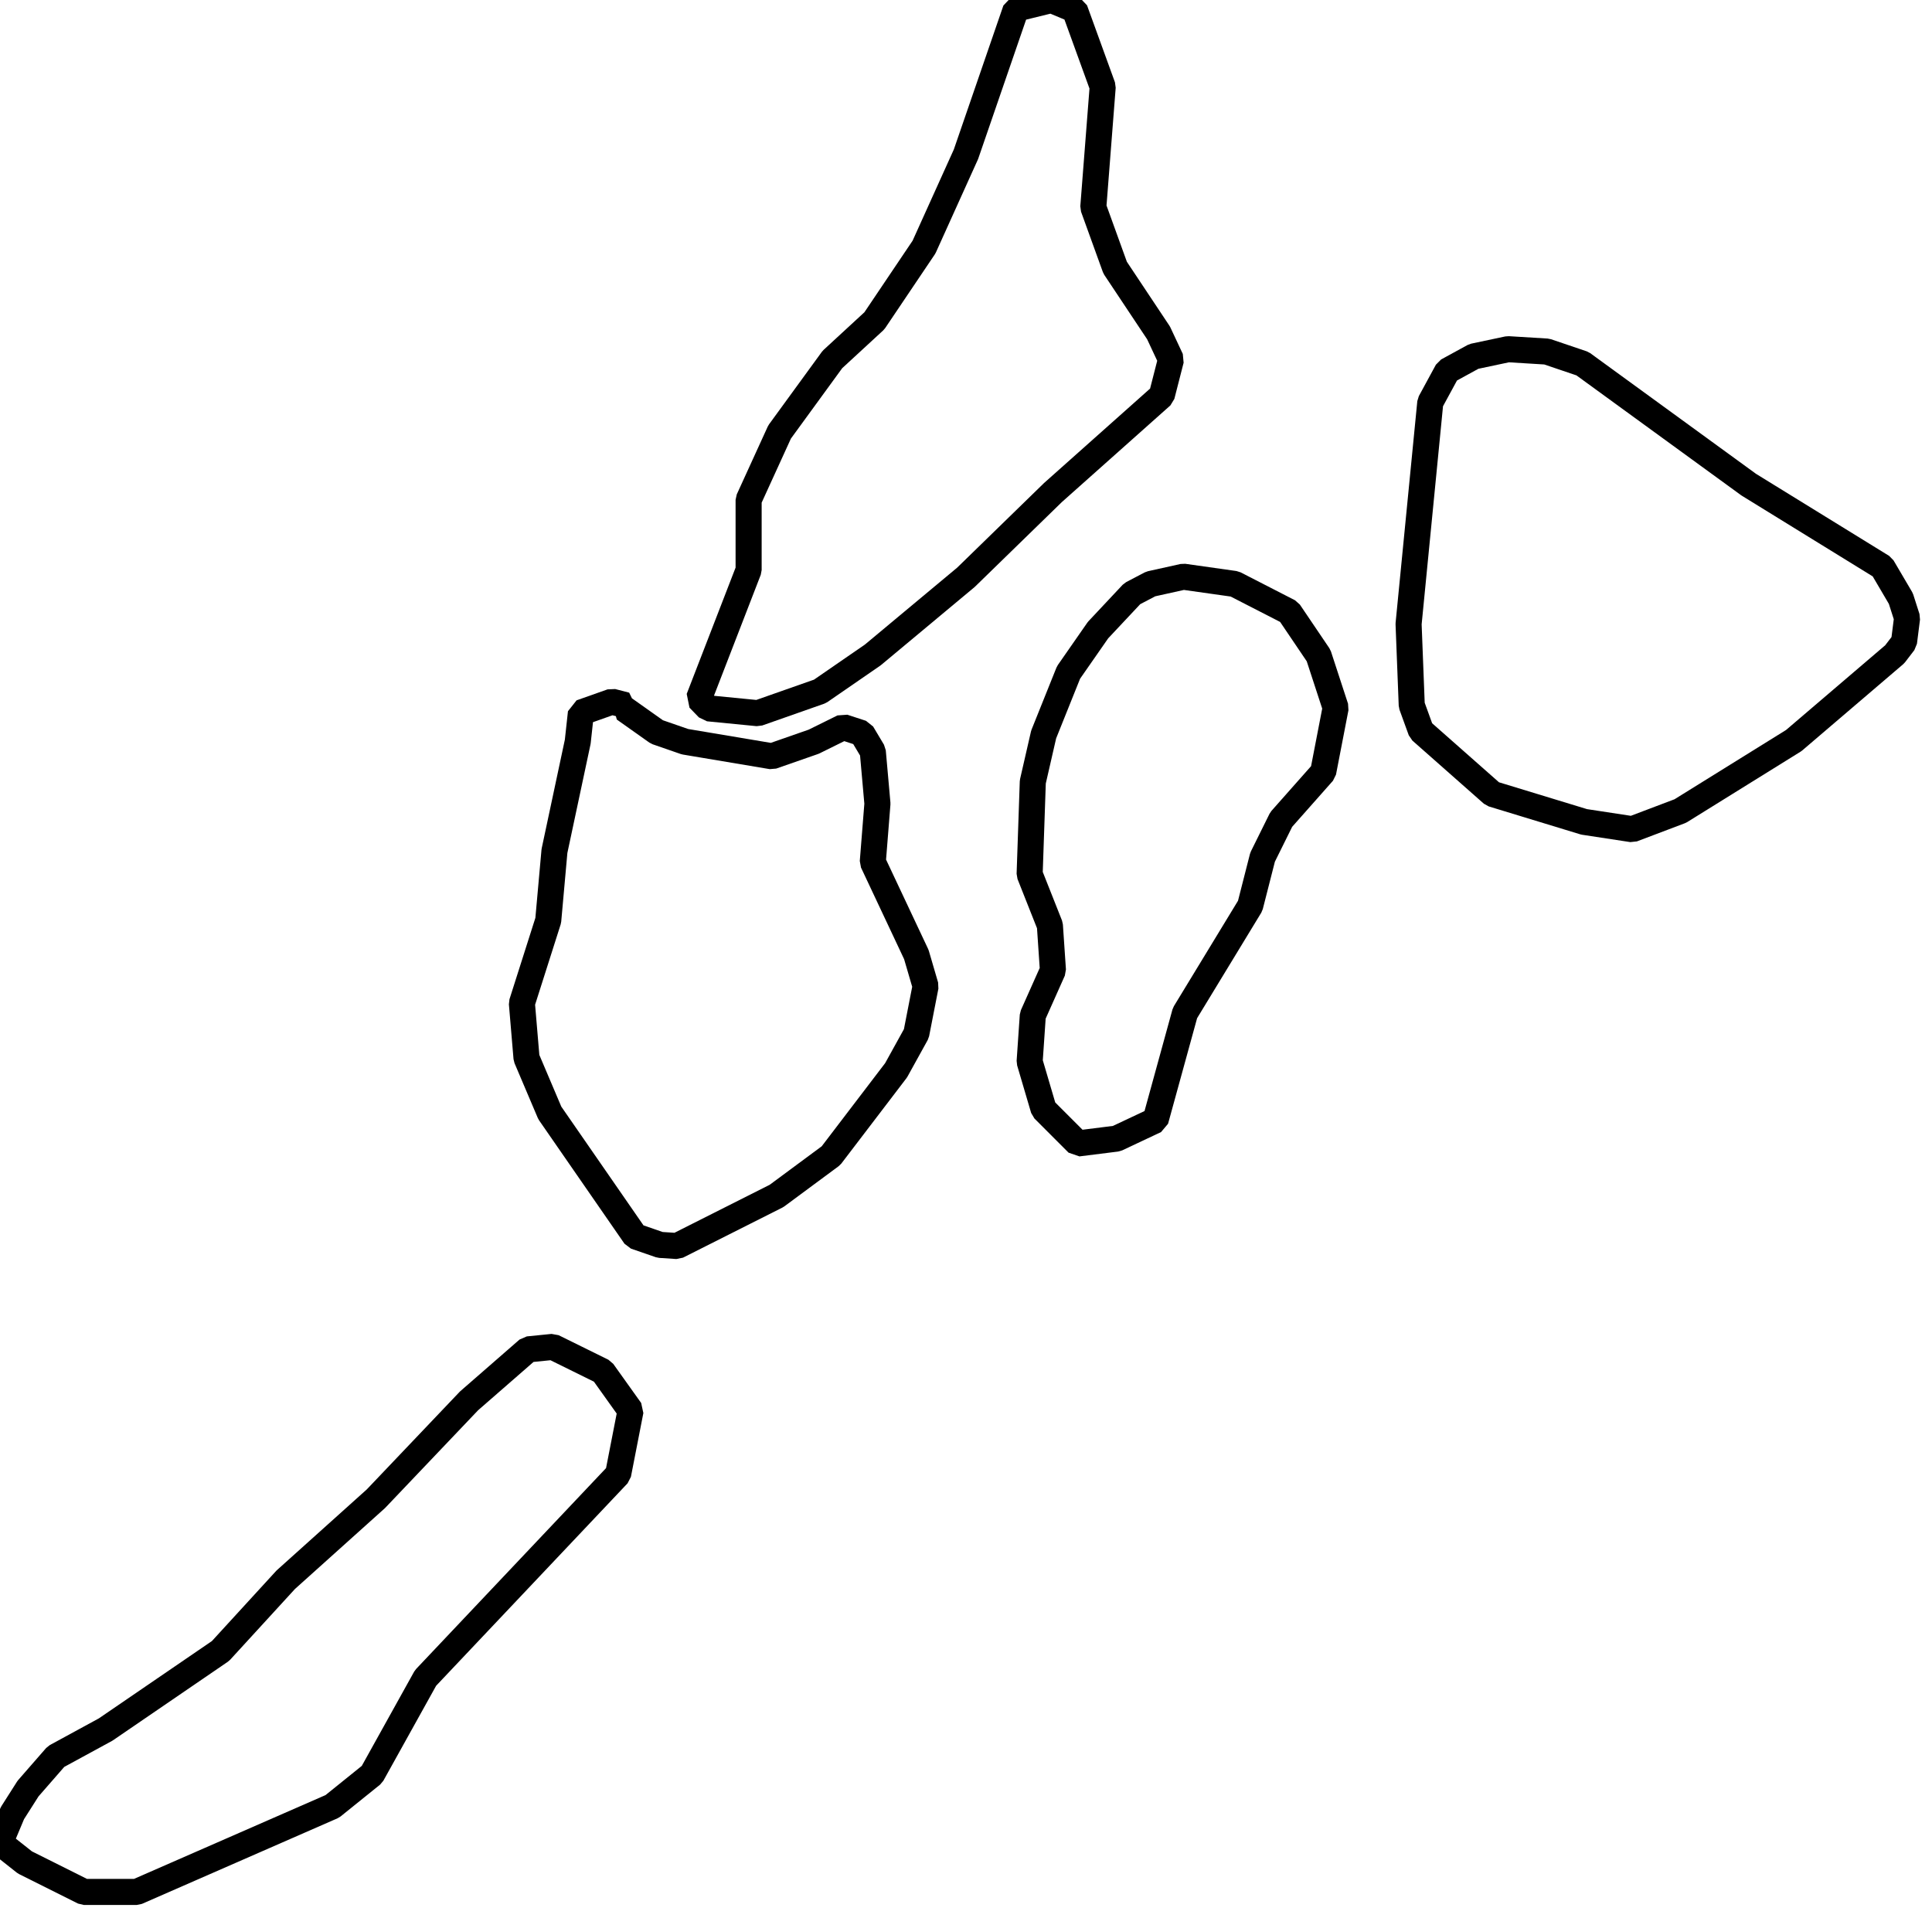
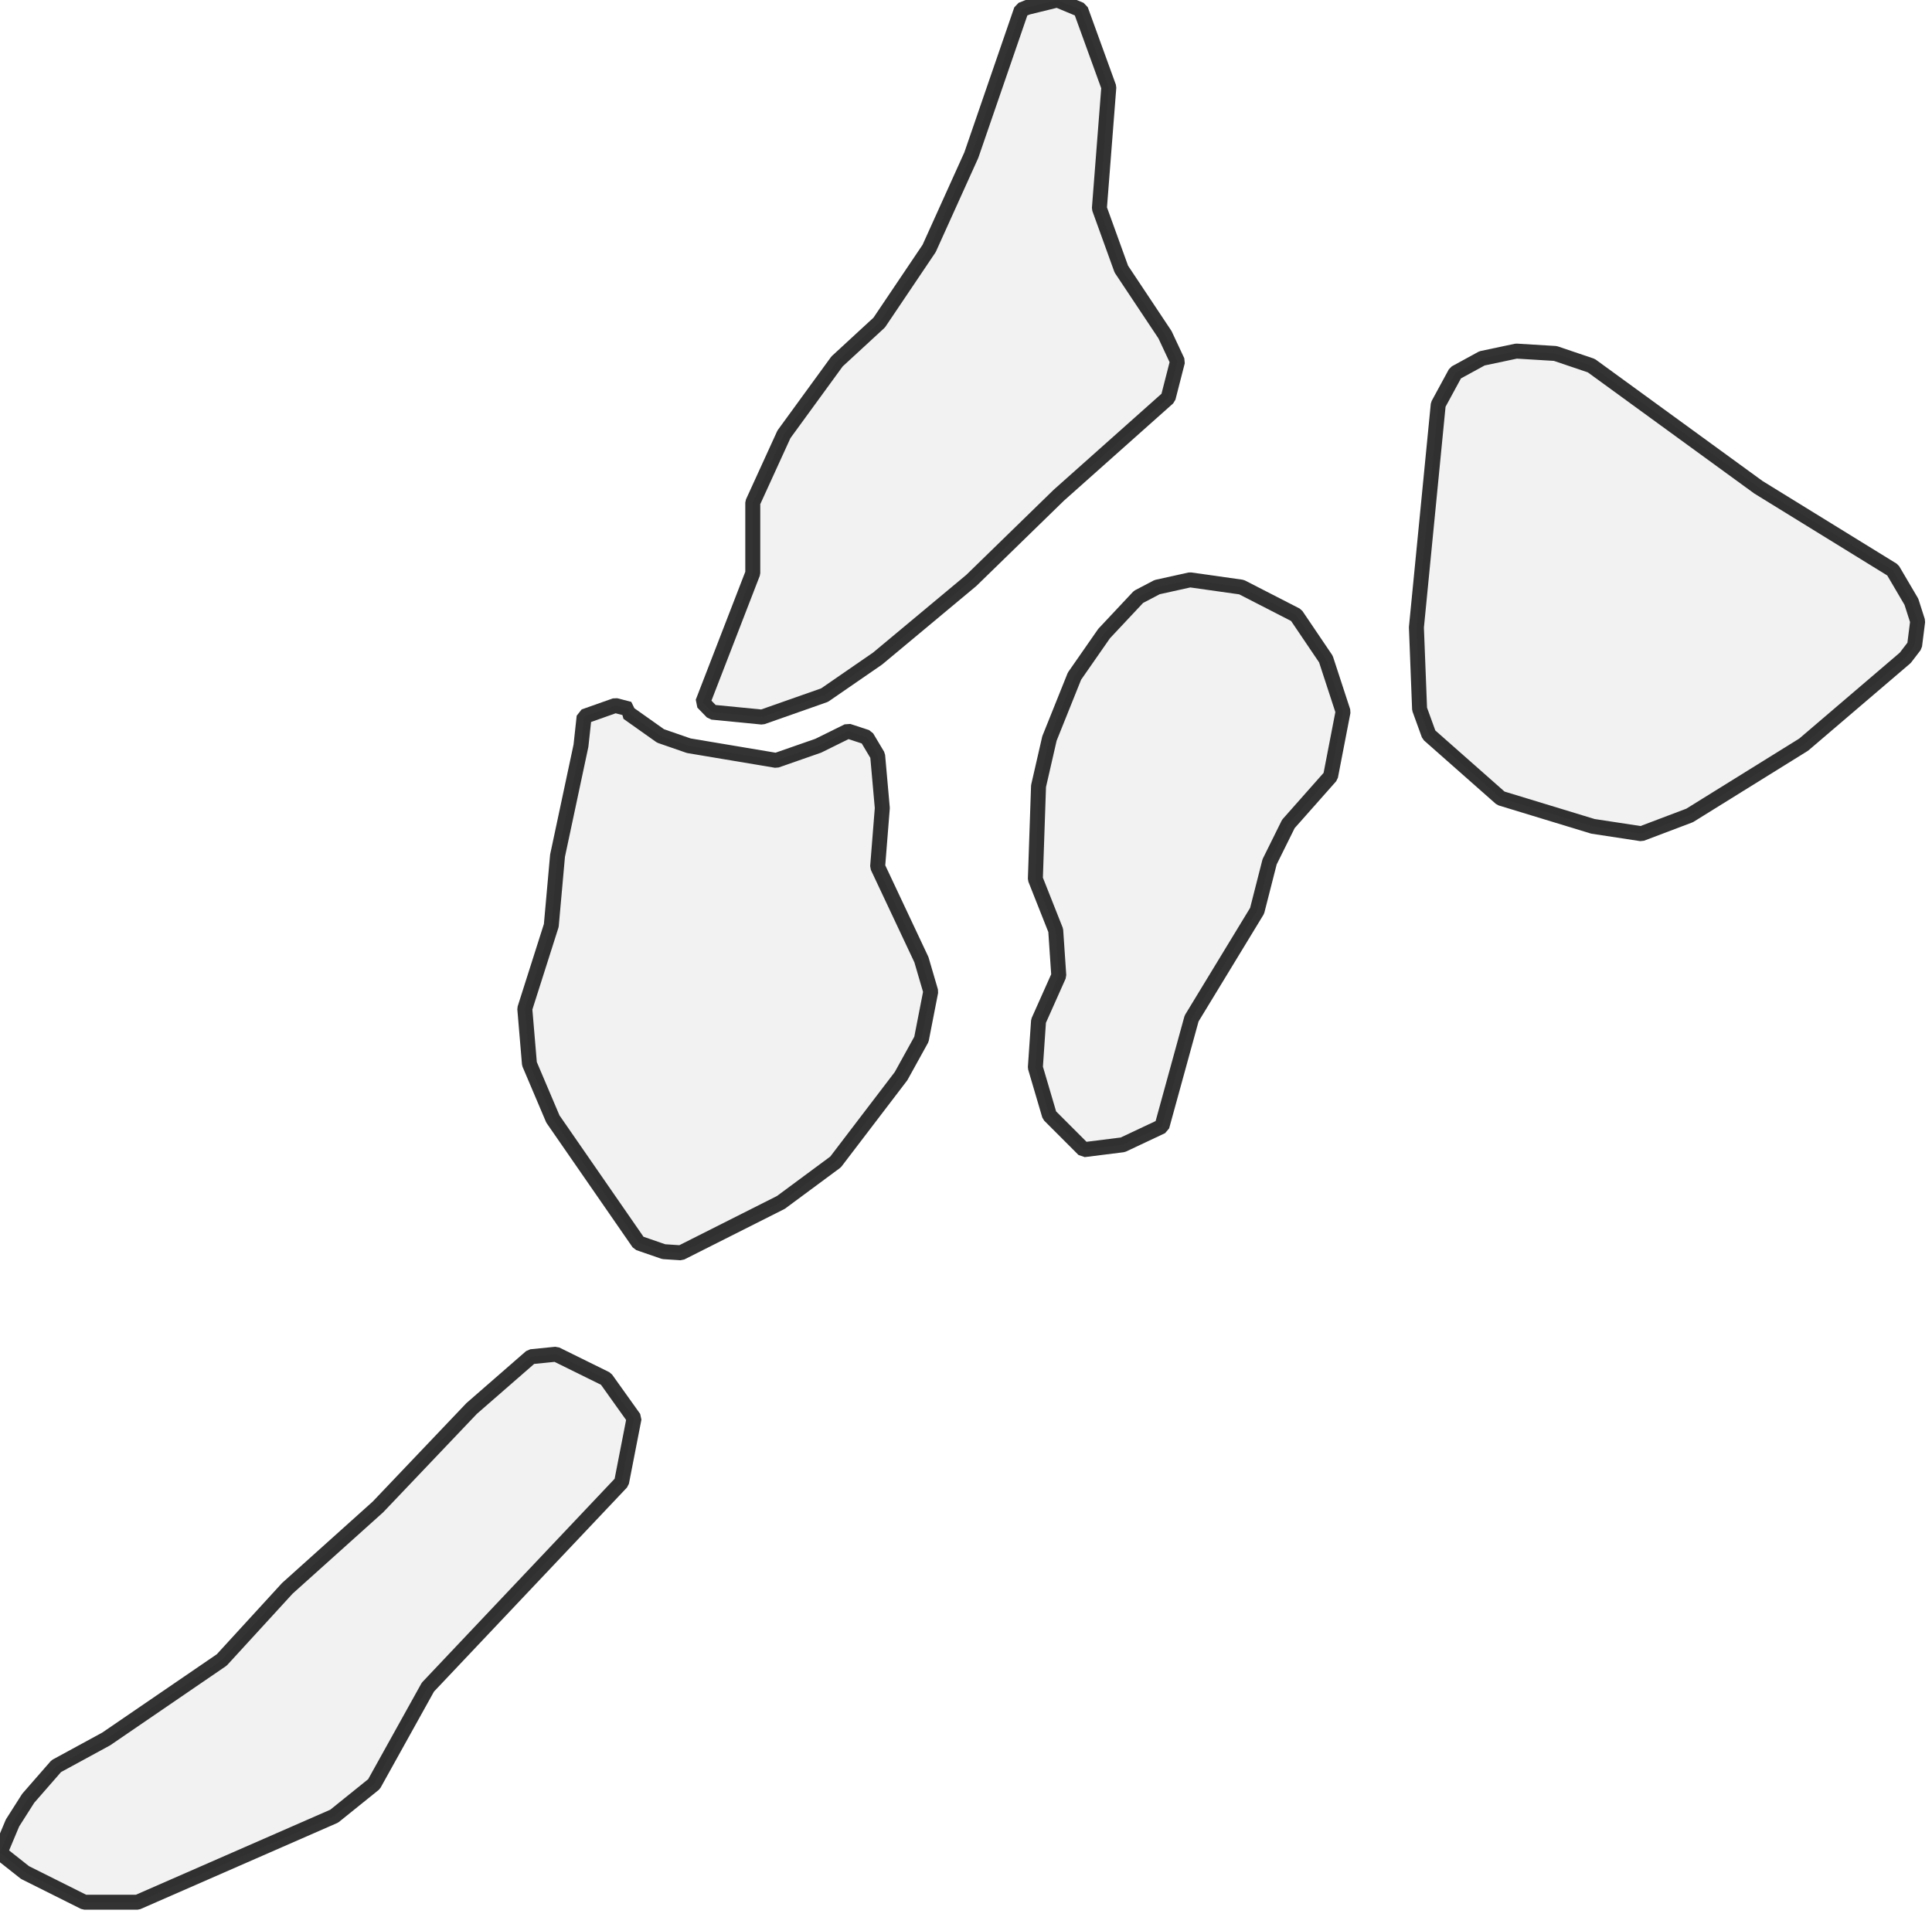
<svg xmlns="http://www.w3.org/2000/svg">
  <style>
  g.comuni {
-       fill: lightyellow;
-       stroke-width: 3.5;
+       fill: lightgray;
+       stroke-width: 2;
      stroke-linecap: square;
      stroke-linejoin: bevel;
      stroke-miterlimit: 3;
-       stroke-opacity: 1;
+       stroke-opacity: 0.8;
      stroke: black;
-       fill-opacity: 0;
+       fill-opacity: 0.3;
  }
  </style>
  <g id="layer1" />
  <g id="layer2">
    <g class="comuni" id="comuni">
      <path d="M254.345,87.833 240.789,99.416 225.564,108.873 219.112,111.317 212.645,110.33 200.349,106.581 190.755,98.11 189.51,94.679 189.085,83.765 192,54.011 194.292,49.791 197.844,47.848 202.429,46.877 207.636,47.195 212.433,48.82 234.748,65.063 252.676,76.114 255.165,80.349 256,82.96 255.59,86.209 254.345,87.833Z" />
      <path d="M1.67,243.4 0,247.378 3.34,250.019 11.264,253.981 18.353,253.981 44.615,242.49 49.928,238.209 57.123,225.26 82.975,197.92 84.645,189.359 80.896,184.106 74.216,180.812 70.892,181.146 62.968,188.053 50.459,201.199 38.361,212.068 29.602,221.632 14.178,232.182 7.514,235.81 3.765,240.106 1.67,243.4Z" />
      <path d="M137.184,0.972 141.146,0 144.273,1.306 148.023,11.643 146.763,27.825 149.693,35.932 155.522,44.691 157.192,48.258 155.947,53.116 141.343,66.125 129.67,77.495 117.161,87.924 110.072,92.812 101.738,95.742 95.074,95.089 93.814,93.784 100.493,76.524 100.493,67.097 104.653,57.989 111.742,48.258 117.374,43.066 124.038,33.169 129.67,20.706 136.349,1.306 137.184,0.972Z" />
      <path d="M158.861,77.419 165.738,78.391 173.04,82.14 177.002,88 179.294,95.013 177.624,103.651 171.992,110.011 169.488,115.066 167.818,121.609 159.074,135.985 155.112,150.391 149.89,152.85 144.683,153.503 140.099,148.918 138.216,142.528 138.641,136.319 141.343,130.262 140.934,124.22 138.216,117.359 138.641,104.956 140.099,98.596 143.438,90.277 147.4,84.584 151.985,79.696 154.474,78.391 158.861,77.419Z" />
      <path d="M83.81,95.165 88.182,98.262 91.947,99.567 103.62,101.526 109.237,99.567 113.199,97.609 115.704,98.429 117.161,100.873 117.784,107.886 117.161,115.719 123.006,128.137 124.25,132.387 123.006,138.763 120.288,143.681 111.545,155.142 104.243,160.546 90.899,167.271 88.607,167.12 85.268,165.966 73.806,149.404 70.679,142.042 70.057,134.679 73.594,123.567 74.429,114.247 77.556,99.567 77.981,95.666 82.14,94.194 84.023,94.679 83.81,95.165Z" />
    </g>
  </g>
</svg>
